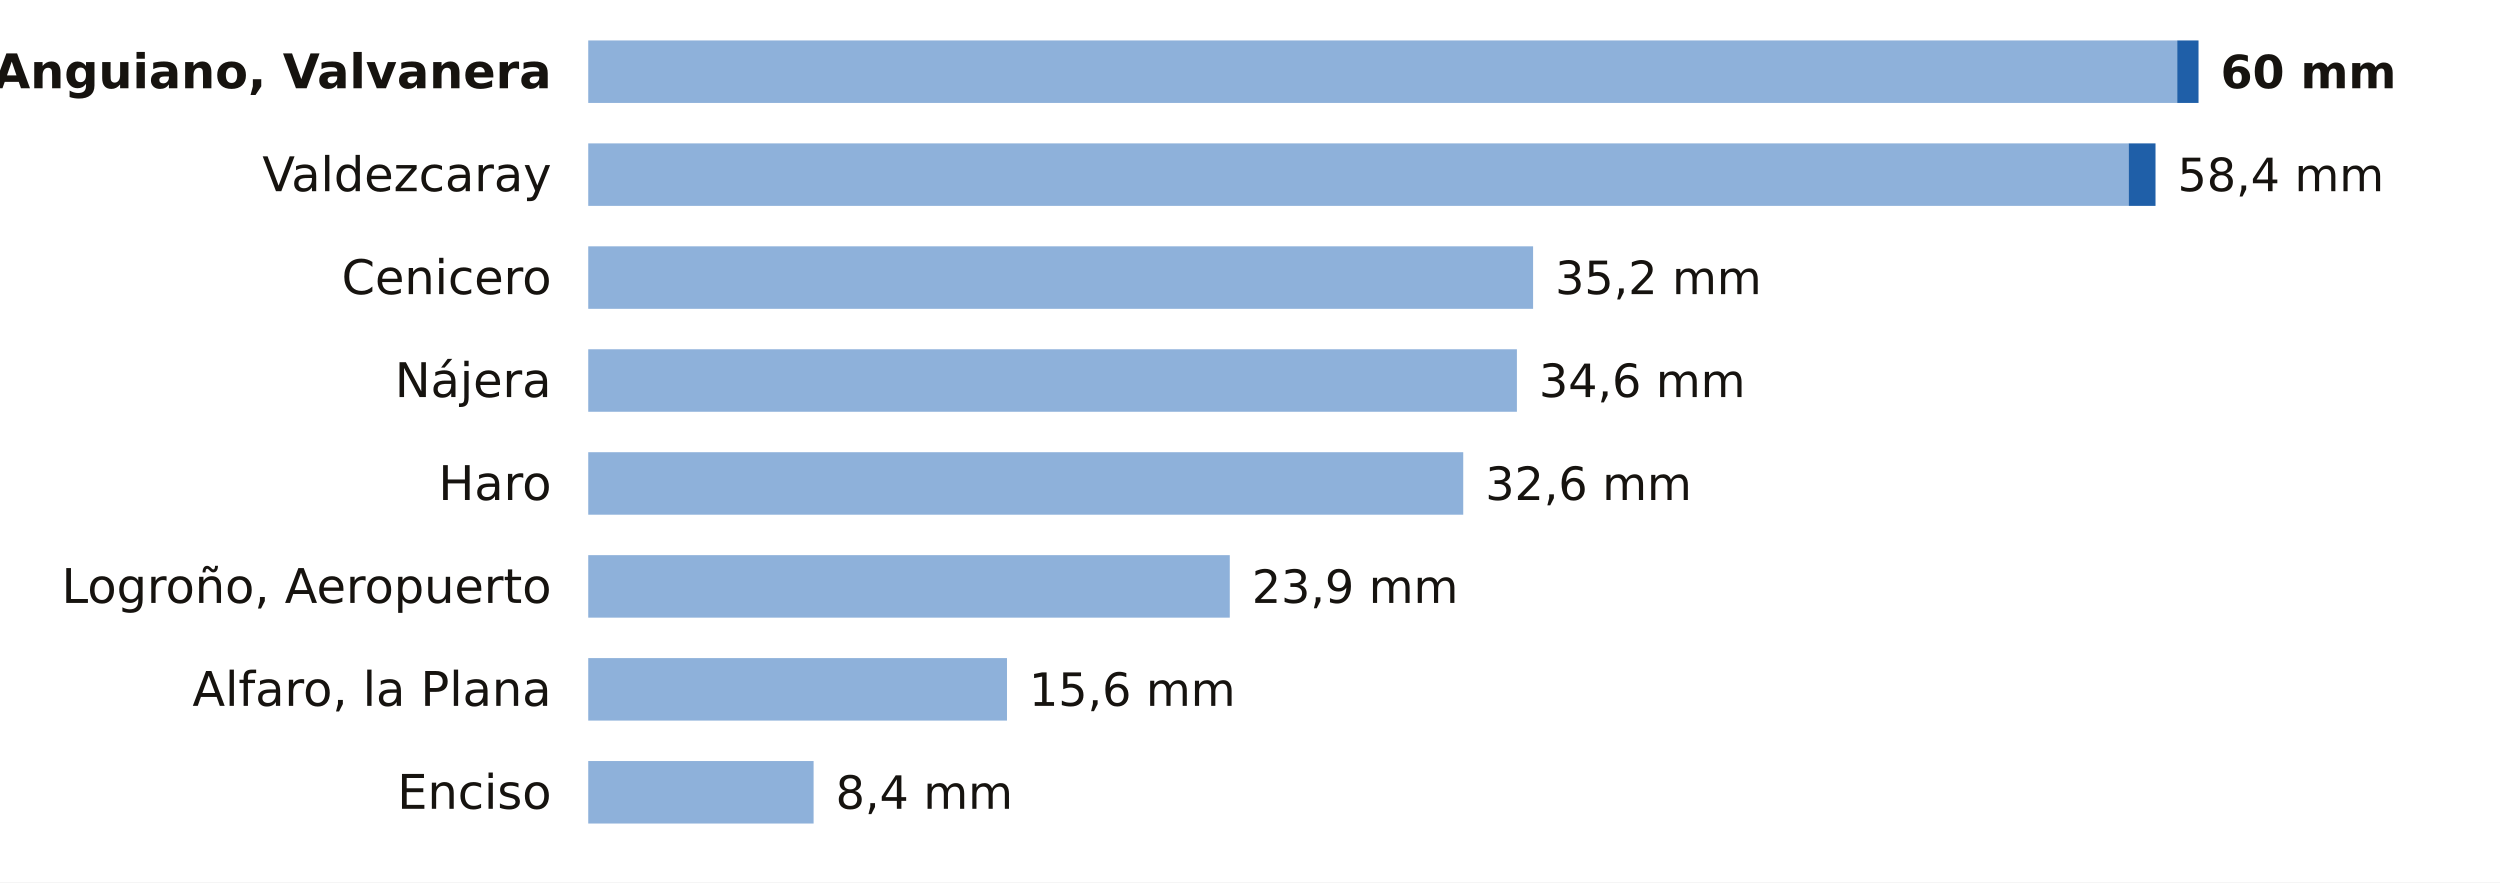
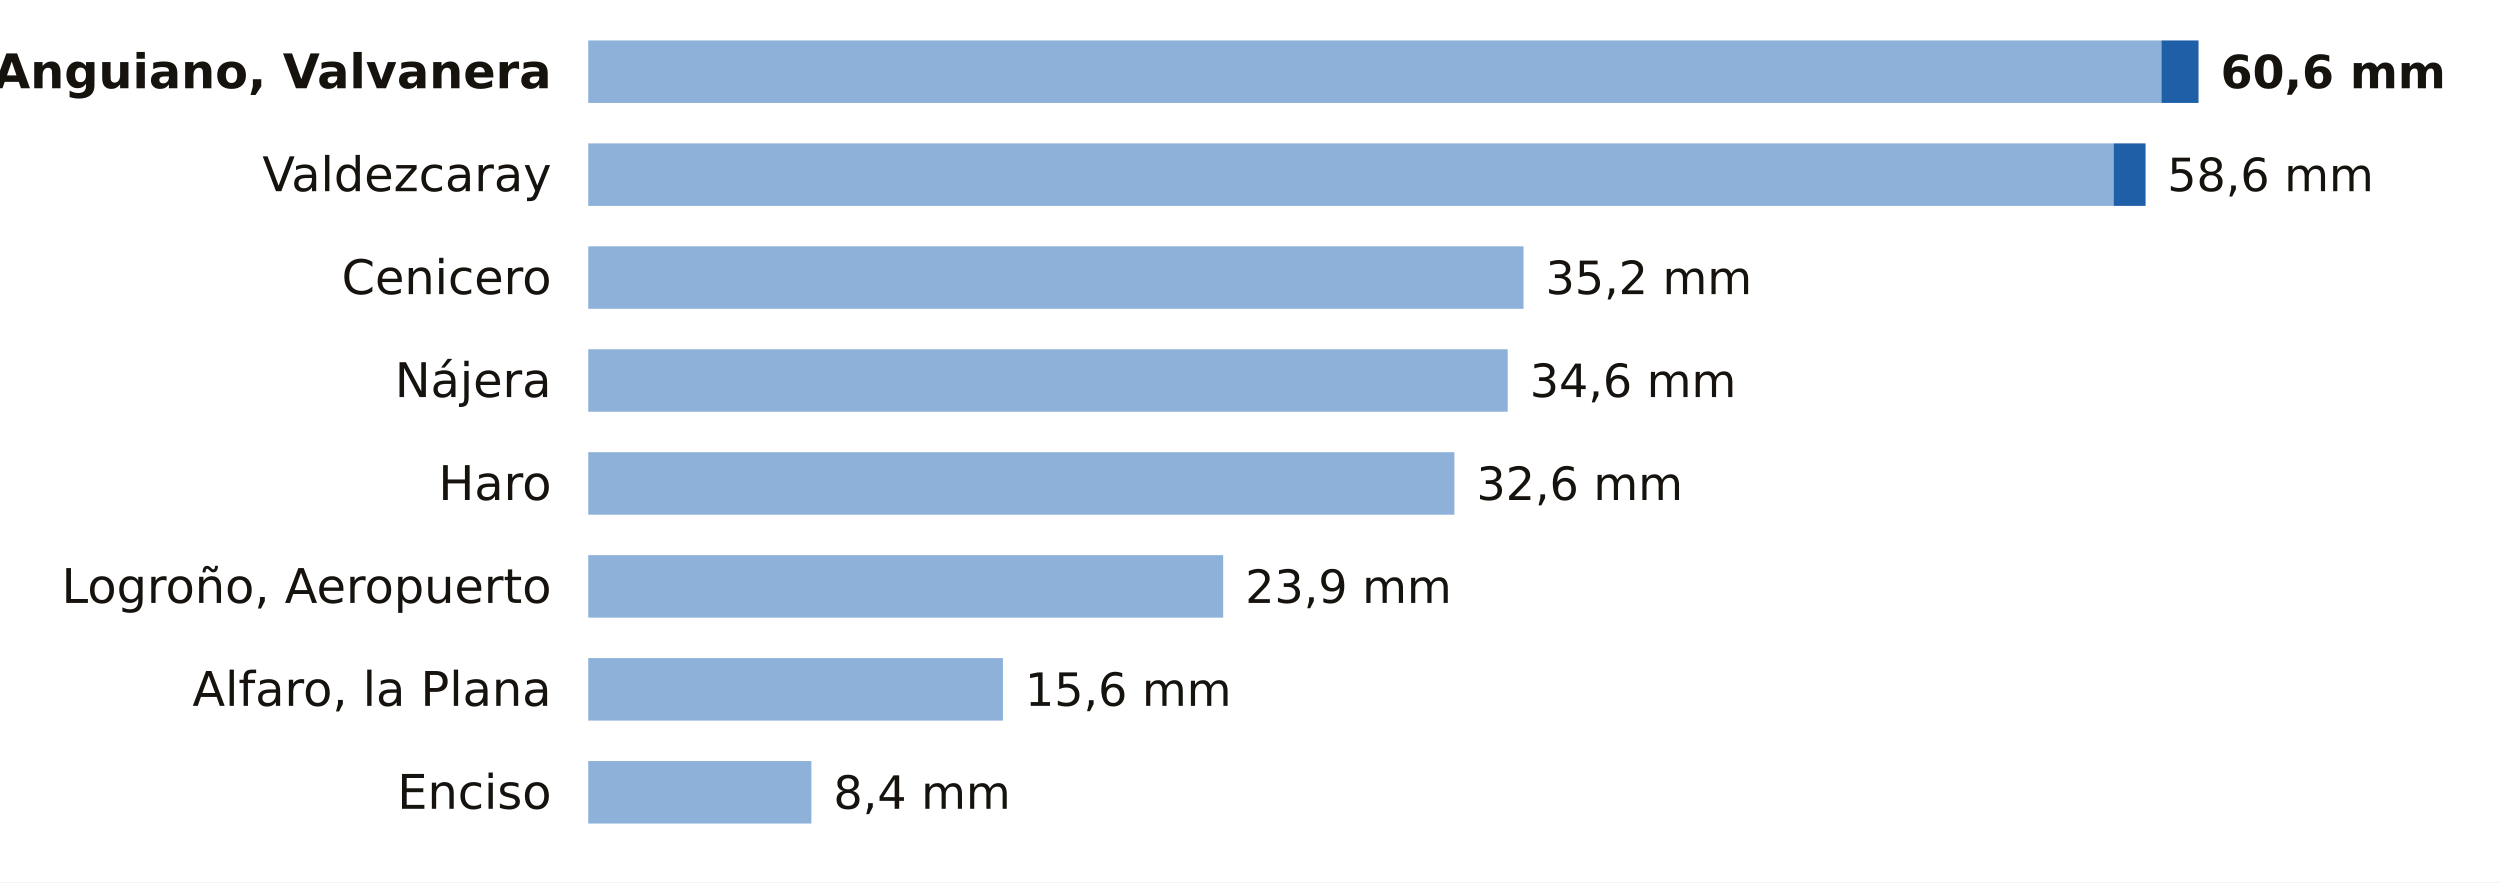
<svg xmlns="http://www.w3.org/2000/svg" viewBox="0 0 680 240" width="680" height="240" role="img" aria-label="La lluvia de los últimos 7 días en las estaciones de AEMET de La Rioja">
  <rect width="680" height="240" fill="#FFFFFF" />
  <text x="150.0" y="24.0" font-size="13" fill="#16130F" text-anchor="end" font-weight="600" font-family="Public Sans, DejaVu Sans, Arial, sans-serif">Anguiano, Valvanera</text>
-   <rect x="160" y="11" width="432.2" height="17" fill="#8EB1DA" />
-   <rect x="592.2" y="11" width="5.8" height="17" fill="#1F5FA8" />
-   <text x="604.0" y="24.0" font-size="12.5" fill="#16130F" text-anchor="start" font-weight="700" font-family="Public Sans, DejaVu Sans, Arial, sans-serif">60 mm</text>
+   <rect x="160" y="11" width="427.9" height="17" fill="#8EB1DA" />
+   <rect x="587.9" y="11" width="10.1" height="17" fill="#1F5FA8" />
+   <text x="604.0" y="24.0" font-size="12.5" fill="#16130F" text-anchor="start" font-weight="700" font-family="Public Sans, DejaVu Sans, Arial, sans-serif">60,6 mm</text>
  <text x="150.0" y="52.0" font-size="13" fill="#16130F" text-anchor="end" font-weight="400" font-family="Public Sans, DejaVu Sans, Arial, sans-serif">Valdezcaray</text>
-   <rect x="160" y="39" width="419.0" height="17" fill="#8EB1DA" />
-   <rect x="579.0" y="39" width="7.3" height="17" fill="#1F5FA8" />
-   <text x="592.3" y="52.0" font-size="12.5" fill="#16130F" text-anchor="start" font-weight="500" font-family="Public Sans, DejaVu Sans, Arial, sans-serif">58,4 mm</text>
+   <rect x="160" y="39" width="414.9" height="17" fill="#8EB1DA" />
+   <rect x="574.9" y="39" width="8.7" height="17" fill="#1F5FA8" />
+   <text x="589.5" y="52.0" font-size="12.5" fill="#16130F" text-anchor="start" font-weight="500" font-family="Public Sans, DejaVu Sans, Arial, sans-serif">58,6 mm</text>
  <text x="150.0" y="80.0" font-size="13" fill="#16130F" text-anchor="end" font-weight="400" font-family="Public Sans, DejaVu Sans, Arial, sans-serif">Cenicero</text>
-   <rect x="160" y="67" width="257.0" height="17" fill="#8EB1DA" />
-   <text x="423.0" y="80.0" font-size="12.5" fill="#16130F" text-anchor="start" font-weight="500" font-family="Public Sans, DejaVu Sans, Arial, sans-serif">35,2 mm</text>
+   <rect x="160" y="67" width="254.4" height="17" fill="#8EB1DA" />
+   <text x="420.4" y="80.0" font-size="12.5" fill="#16130F" text-anchor="start" font-weight="500" font-family="Public Sans, DejaVu Sans, Arial, sans-serif">35,2 mm</text>
  <text x="150.0" y="108.0" font-size="13" fill="#16130F" text-anchor="end" font-weight="400" font-family="Public Sans, DejaVu Sans, Arial, sans-serif">Nájera</text>
-   <rect x="160" y="95" width="252.6" height="17" fill="#8EB1DA" />
-   <text x="418.6" y="108.0" font-size="12.5" fill="#16130F" text-anchor="start" font-weight="500" font-family="Public Sans, DejaVu Sans, Arial, sans-serif">34,6 mm</text>
+   <rect x="160" y="95" width="250.1" height="17" fill="#8EB1DA" />
+   <text x="416.1" y="108.0" font-size="12.5" fill="#16130F" text-anchor="start" font-weight="500" font-family="Public Sans, DejaVu Sans, Arial, sans-serif">34,6 mm</text>
  <text x="150.0" y="136.0" font-size="13" fill="#16130F" text-anchor="end" font-weight="400" font-family="Public Sans, DejaVu Sans, Arial, sans-serif">Haro</text>
-   <rect x="160" y="123" width="238.0" height="17" fill="#8EB1DA" />
-   <text x="404.0" y="136.0" font-size="12.5" fill="#16130F" text-anchor="start" font-weight="500" font-family="Public Sans, DejaVu Sans, Arial, sans-serif">32,6 mm</text>
+   <rect x="160" y="123" width="235.6" height="17" fill="#8EB1DA" />
+   <text x="401.6" y="136.0" font-size="12.5" fill="#16130F" text-anchor="start" font-weight="500" font-family="Public Sans, DejaVu Sans, Arial, sans-serif">32,6 mm</text>
  <text x="150.0" y="164.0" font-size="13" fill="#16130F" text-anchor="end" font-weight="400" font-family="Public Sans, DejaVu Sans, Arial, sans-serif">Logroño, Aeropuerto</text>
-   <rect x="160" y="151" width="174.5" height="17" fill="#8EB1DA" />
-   <text x="340.5" y="164.0" font-size="12.5" fill="#16130F" text-anchor="start" font-weight="500" font-family="Public Sans, DejaVu Sans, Arial, sans-serif">23,9 mm</text>
+   <rect x="160" y="151" width="172.7" height="17" fill="#8EB1DA" />
+   <text x="338.7" y="164.0" font-size="12.5" fill="#16130F" text-anchor="start" font-weight="500" font-family="Public Sans, DejaVu Sans, Arial, sans-serif">23,9 mm</text>
  <text x="150.0" y="192.0" font-size="13" fill="#16130F" text-anchor="end" font-weight="400" font-family="Public Sans, DejaVu Sans, Arial, sans-serif">Alfaro, la Plana</text>
-   <rect x="160" y="179" width="113.9" height="17" fill="#8EB1DA" />
-   <text x="279.9" y="192.0" font-size="12.5" fill="#16130F" text-anchor="start" font-weight="500" font-family="Public Sans, DejaVu Sans, Arial, sans-serif">15,6 mm</text>
+   <rect x="160" y="179" width="112.8" height="17" fill="#8EB1DA" />
+   <text x="278.8" y="192.0" font-size="12.5" fill="#16130F" text-anchor="start" font-weight="500" font-family="Public Sans, DejaVu Sans, Arial, sans-serif">15,6 mm</text>
  <text x="150.0" y="220.0" font-size="13" fill="#16130F" text-anchor="end" font-weight="400" font-family="Public Sans, DejaVu Sans, Arial, sans-serif">Enciso</text>
-   <rect x="160" y="207" width="61.3" height="17" fill="#8EB1DA" />
-   <text x="227.3" y="220.0" font-size="12.5" fill="#16130F" text-anchor="start" font-weight="500" font-family="Public Sans, DejaVu Sans, Arial, sans-serif">8,4 mm</text>
+   <rect x="160" y="207" width="60.7" height="17" fill="#8EB1DA" />
+   <text x="226.7" y="220.0" font-size="12.5" fill="#16130F" text-anchor="start" font-weight="500" font-family="Public Sans, DejaVu Sans, Arial, sans-serif">8,4 mm</text>
</svg>
